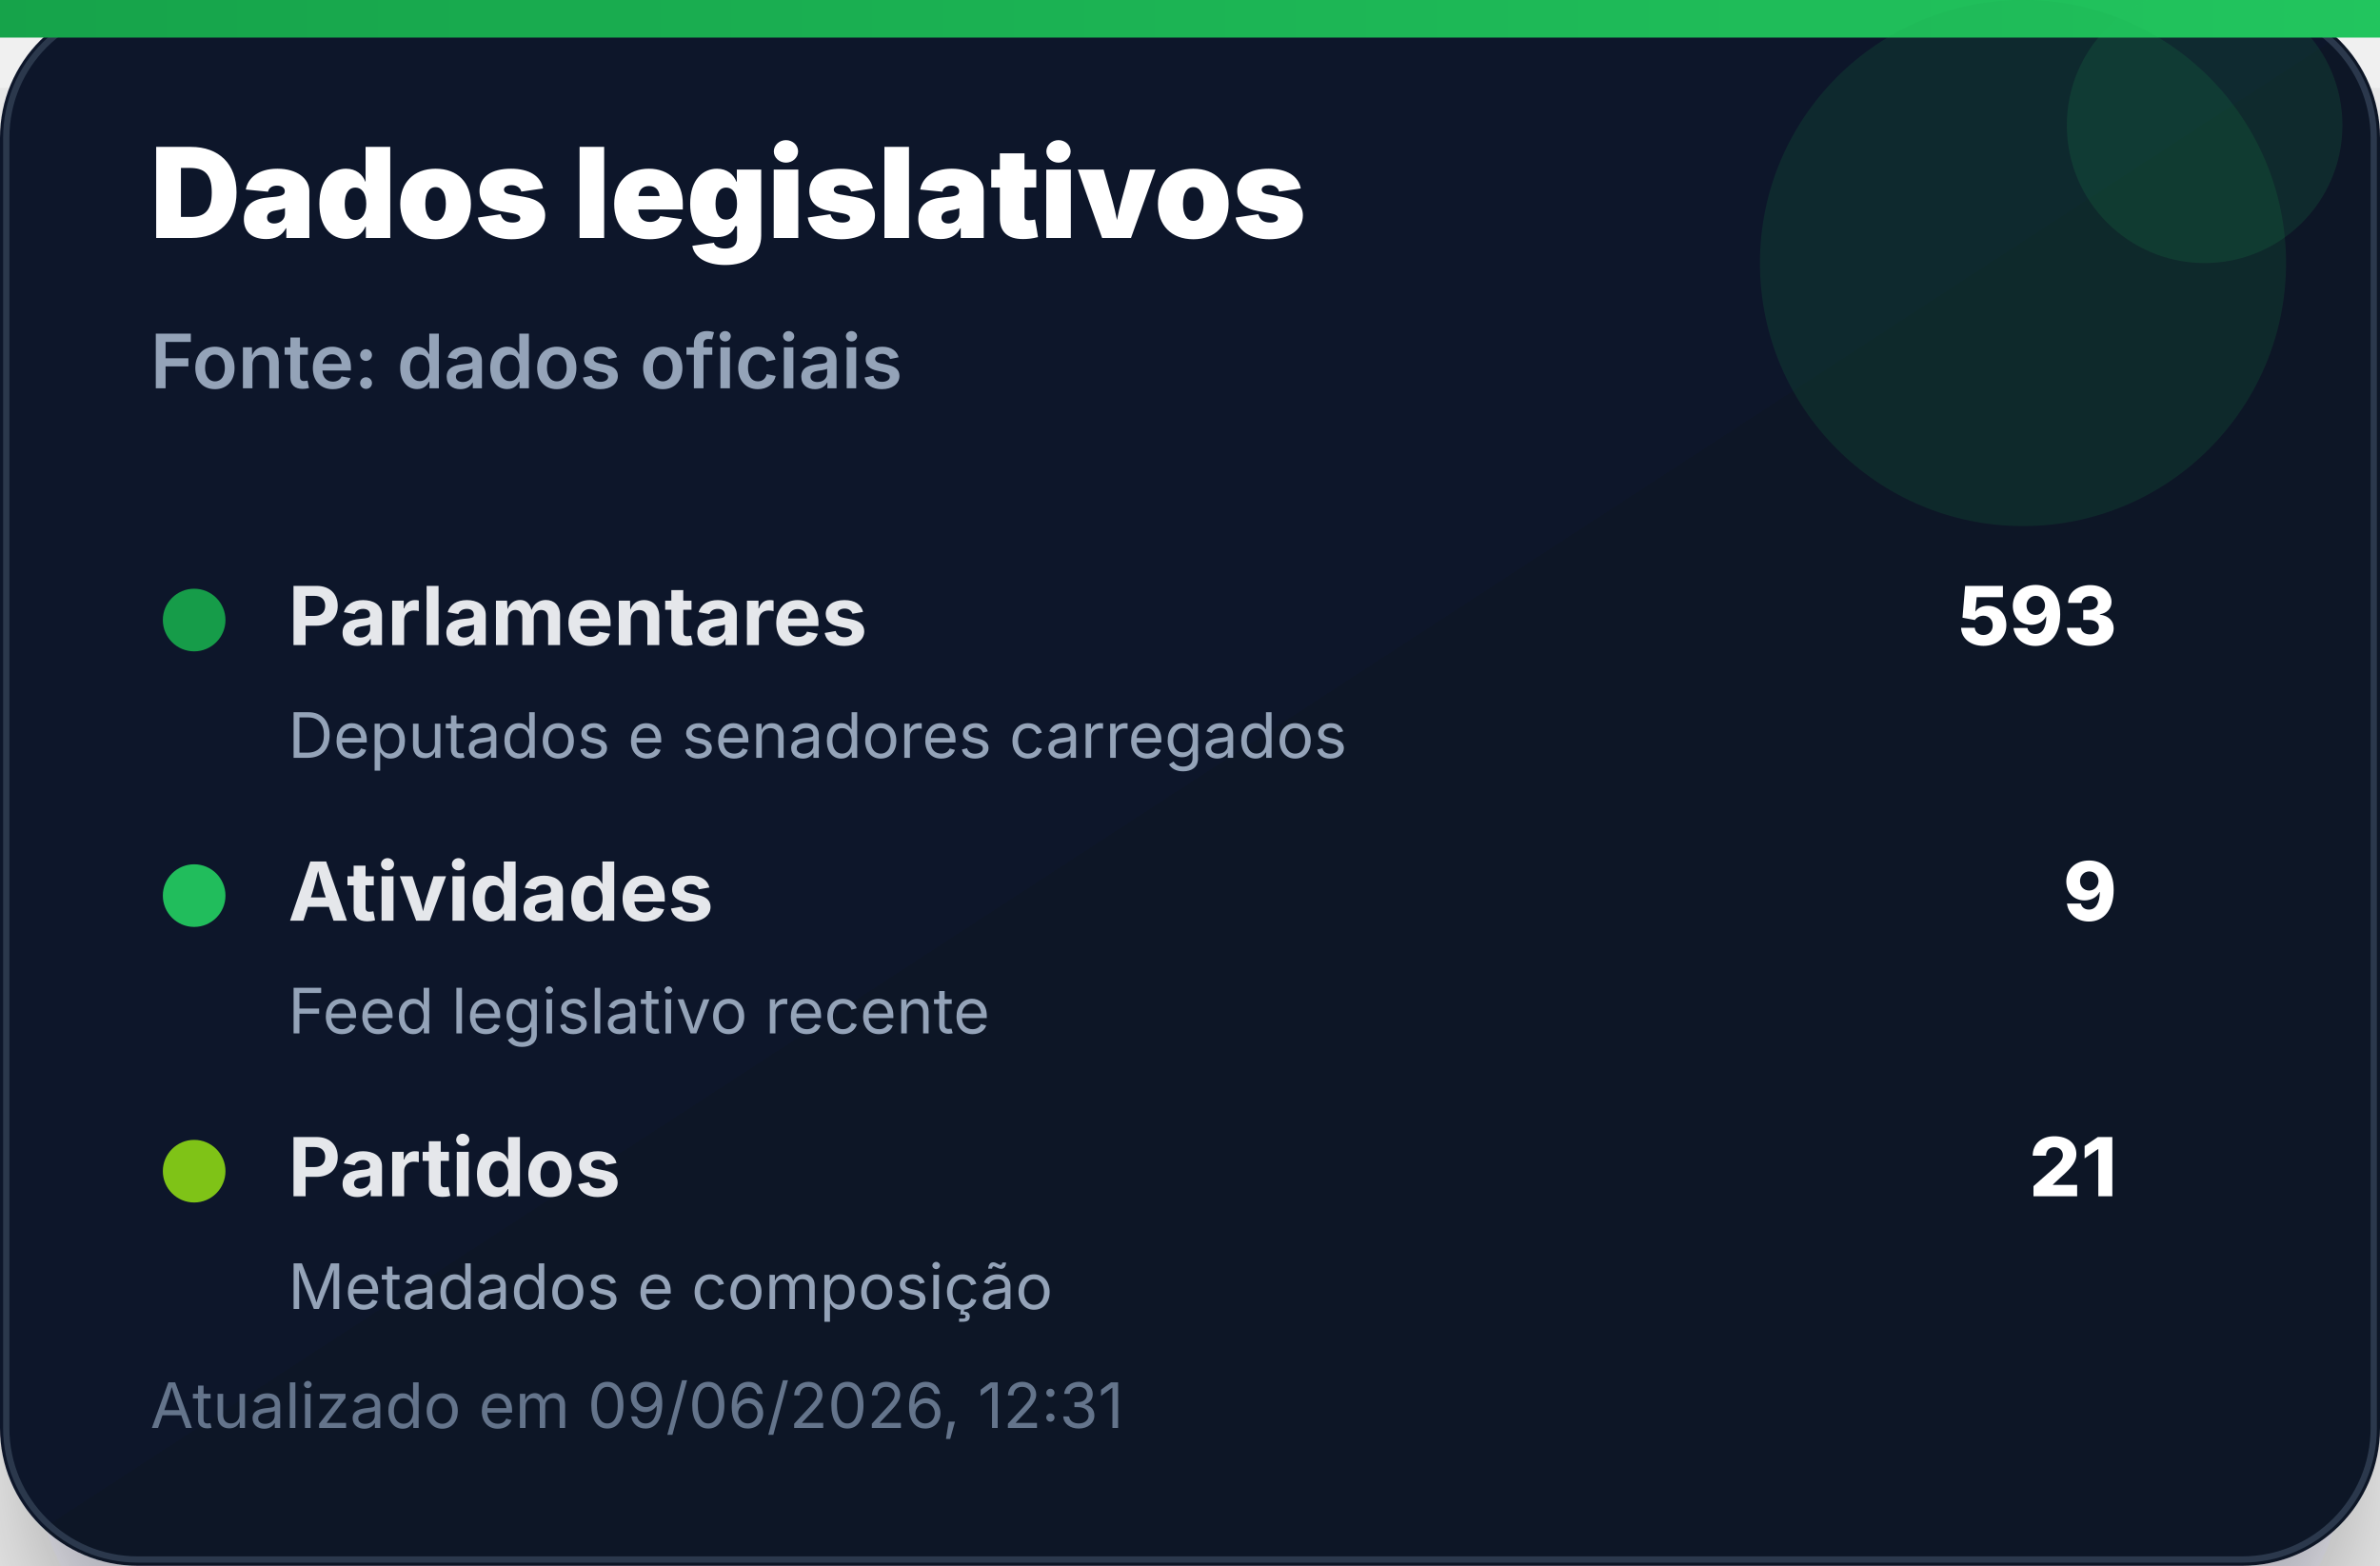
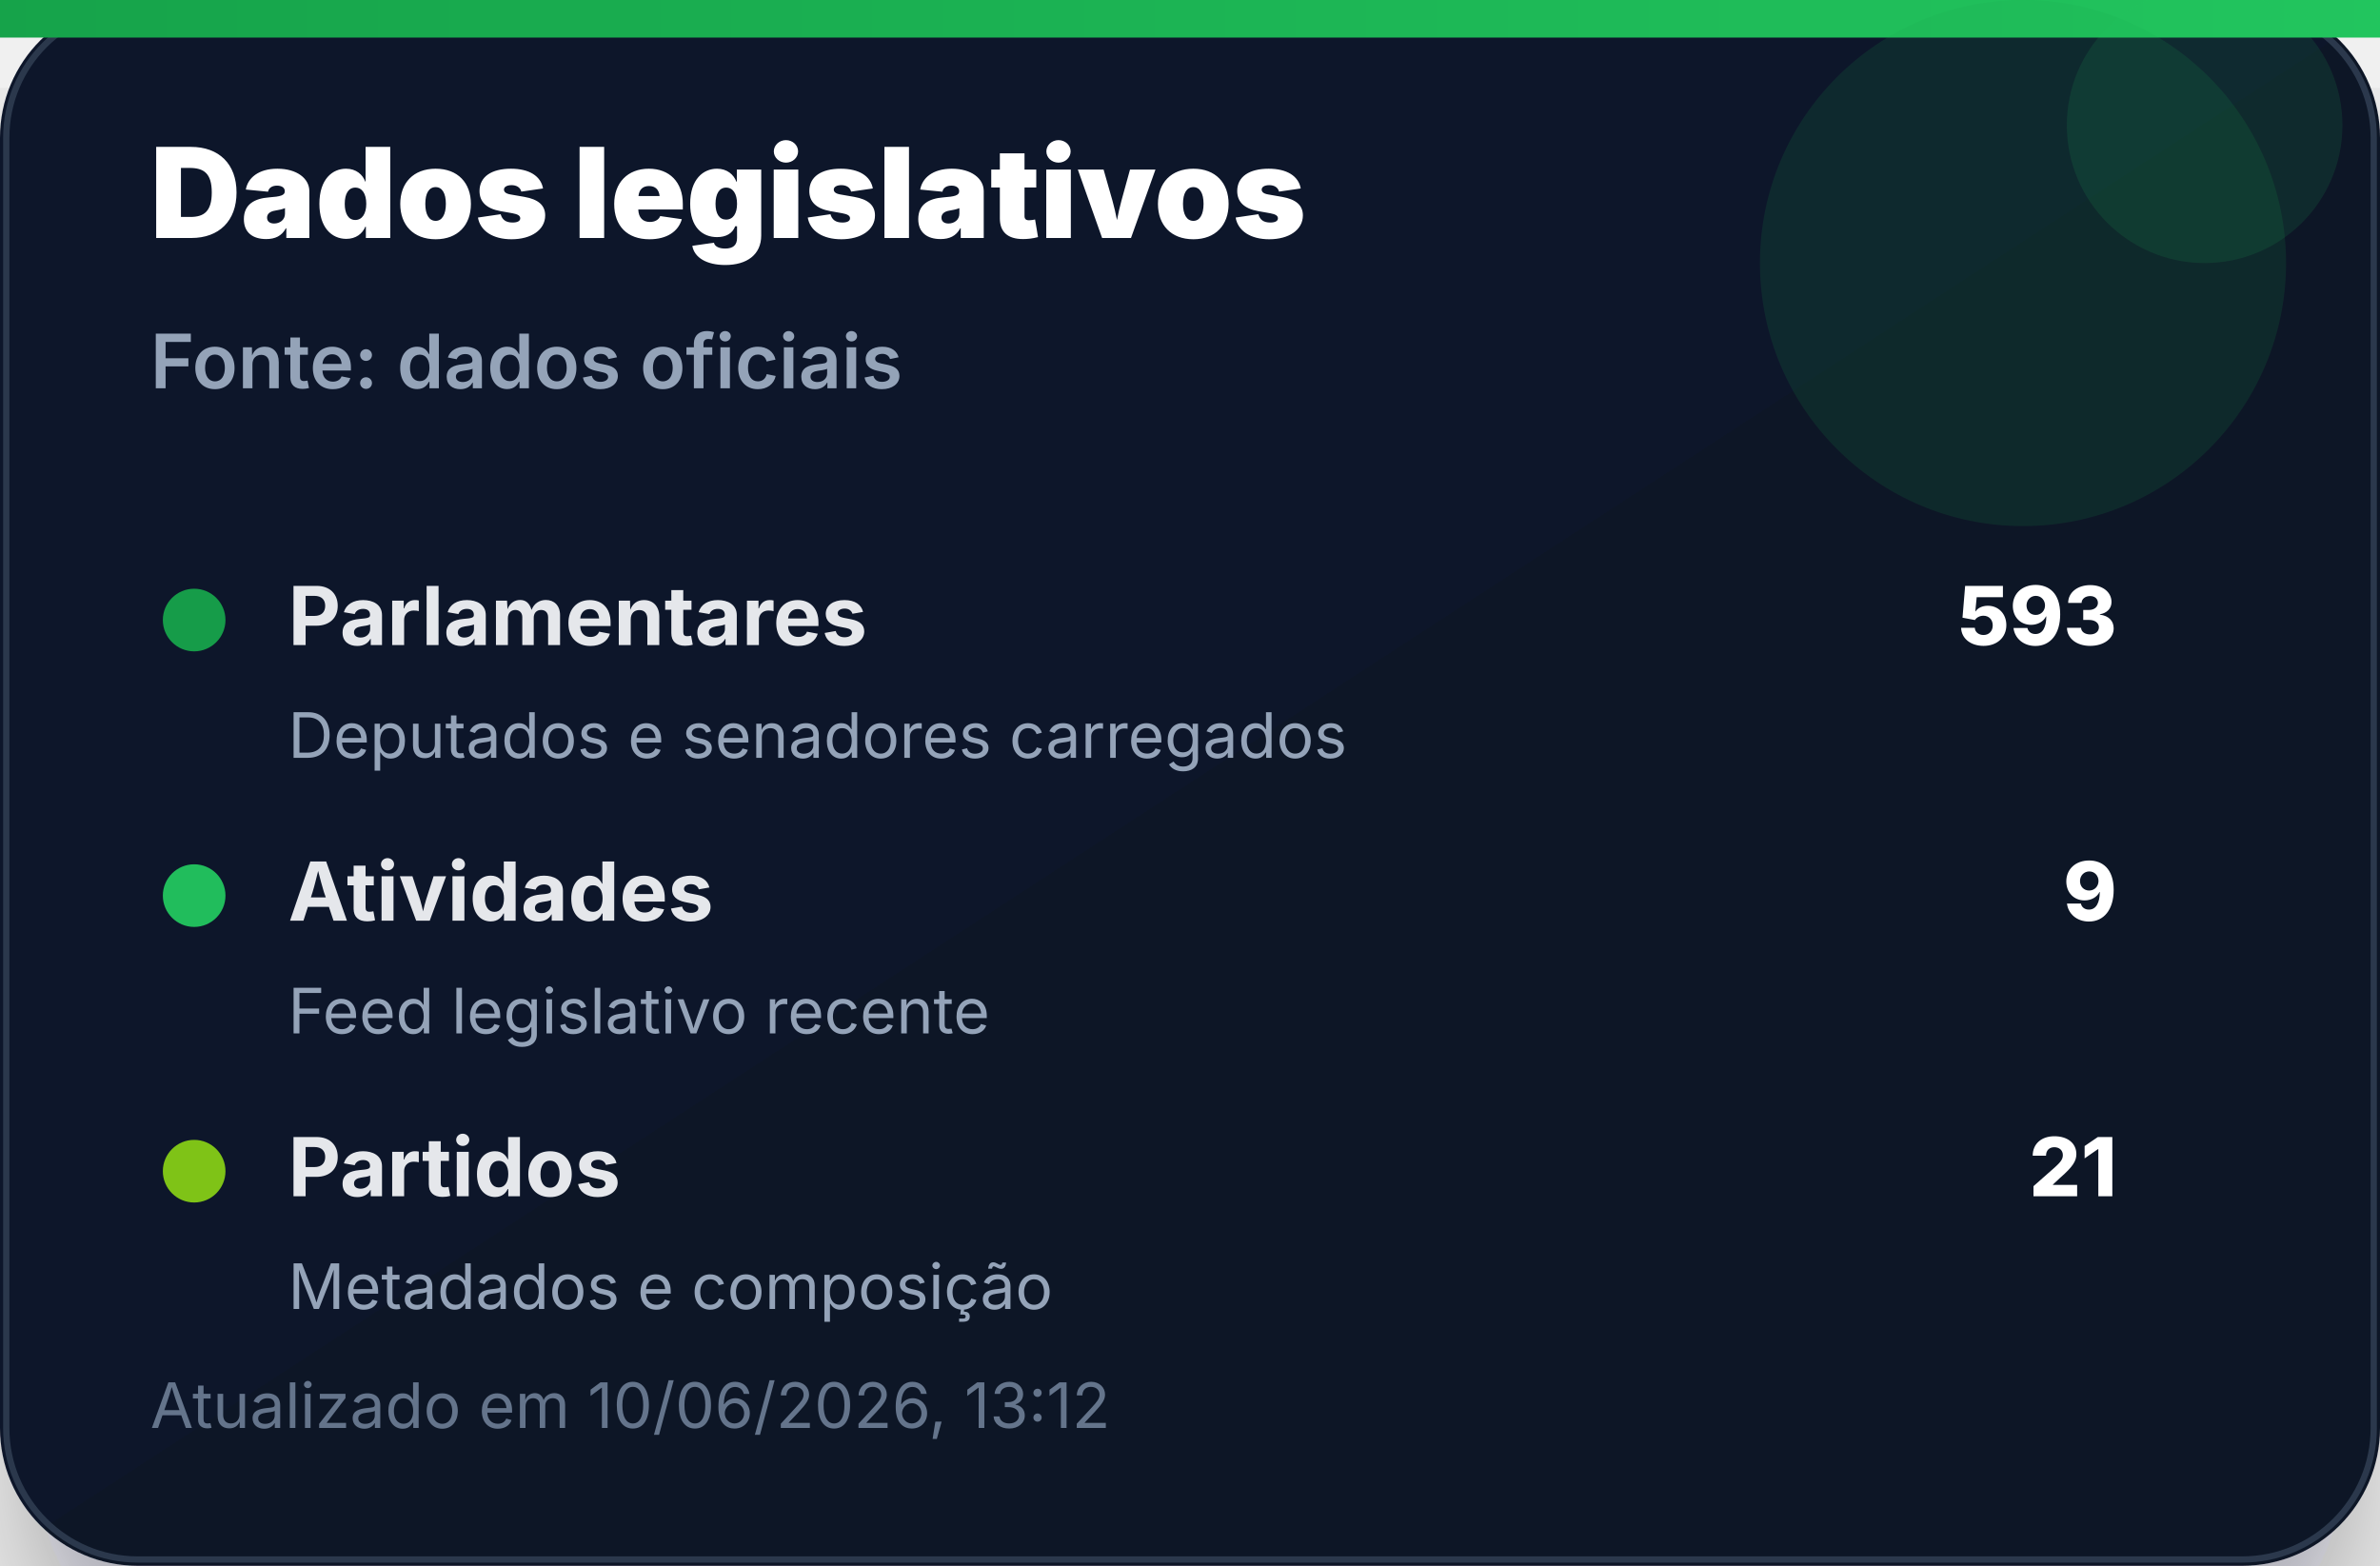
<svg xmlns="http://www.w3.org/2000/svg" width="380" height="250" viewBox="0 0 380 250" role="img" aria-label="Dados legislativos">
  <defs>
    <linearGradient id="bg" x1="0" x2="1" y1="0" y2="1">
      <stop offset="0%" stop-color="#0f172a" />
      <stop offset="100%" stop-color="#111827" />
    </linearGradient>
    <linearGradient id="accent" x1="0" x2="1">
      <stop offset="0%" stop-color="#16a34a" />
      <stop offset="100%" stop-color="#22c55e" />
    </linearGradient>
    <filter id="shadow" x="-20%" y="-20%" width="140%" height="140%">
      <feDropShadow dx="0" dy="14" stdDeviation="14" flood-color="#020617" flood-opacity="0.35" />
    </filter>
  </defs>
  <rect width="380" height="250" rx="22" fill="url(#bg)" filter="url(#shadow)" />
  <rect x="1" y="1" width="378" height="248" rx="21" fill="none" stroke="#334155" stroke-opacity="0.8" />
  <rect x="0" y="0" width="380" height="6" fill="url(#accent)" />
  <circle cx="323" cy="42" r="42" fill="#16a34a" opacity="0.14" />
  <circle cx="352" cy="20" r="22" fill="#22c55e" opacity="0.12" />
  <text x="24" y="38" font-family="Inter, Segoe UI, Arial, sans-serif" font-size="20" font-weight="900" fill="#ffffff">Dados legislativos</text>
  <text x="24" y="62" font-family="Inter, Segoe UI, Arial, sans-serif" font-size="12" font-weight="600" fill="#94a3b8">Fonte: dados oficiais</text>
  <g transform="translate(24 92)">
    <circle cx="7" cy="7" r="5" fill="#16a34a" opacity="0.95" />
    <text x="22" y="11" font-family="Inter, Segoe UI, Arial, sans-serif" font-size="13" font-weight="700" fill="#e5e7eb">Parlamentares</text>
    <text x="314" y="11" text-anchor="end" font-family="Inter, Segoe UI, Arial, sans-serif" font-size="13" font-weight="800" fill="#ffffff">593</text>
    <text x="22" y="29" font-family="Inter, Segoe UI, Arial, sans-serif" font-size="10" fill="#94a3b8">Deputados e senadores carregados</text>
  </g>
  <g transform="translate(24 136)">
    <circle cx="7" cy="7" r="5" fill="#22c55e" opacity="0.95" />
    <text x="22" y="11" font-family="Inter, Segoe UI, Arial, sans-serif" font-size="13" font-weight="700" fill="#e5e7eb">Atividades</text>
    <text x="314" y="11" text-anchor="end" font-family="Inter, Segoe UI, Arial, sans-serif" font-size="13" font-weight="800" fill="#ffffff">9</text>
    <text x="22" y="29" font-family="Inter, Segoe UI, Arial, sans-serif" font-size="10" fill="#94a3b8">Feed legislativo recente</text>
  </g>
  <g transform="translate(24 180)">
    <circle cx="7" cy="7" r="5" fill="#84cc16" opacity="0.95" />
    <text x="22" y="11" font-family="Inter, Segoe UI, Arial, sans-serif" font-size="13" font-weight="700" fill="#e5e7eb">Partidos</text>
    <text x="314" y="11" text-anchor="end" font-family="Inter, Segoe UI, Arial, sans-serif" font-size="13" font-weight="800" fill="#ffffff">21</text>
    <text x="22" y="29" font-family="Inter, Segoe UI, Arial, sans-serif" font-size="10" fill="#94a3b8">Metadados e composição</text>
  </g>
-   <text x="24" y="228" font-family="Inter, Segoe UI, Arial, sans-serif" font-size="10" fill="#64748b">Atualizado em 09/06/2026, 12:31</text>
+   <text x="24" y="228" font-family="Inter, Segoe UI, Arial, sans-serif" font-size="10" fill="#64748b">Atualizado em 10/06/2026, 13:12</text>
</svg>
